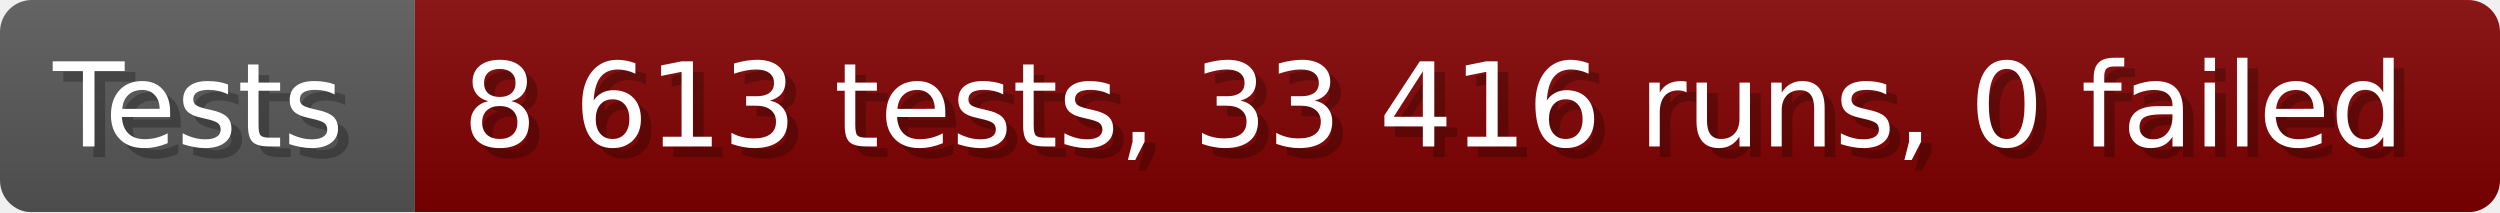
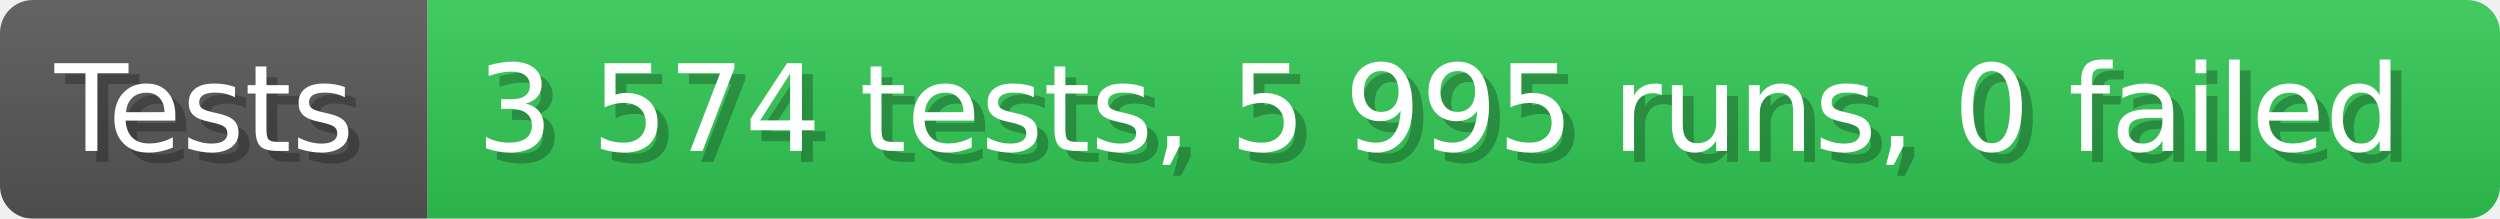
- <svg xmlns="http://www.w3.org/2000/svg" width="235.6" height="20" viewBox="0 0 2356 200" role="img" aria-label="Tests: 8 613 tests, 33 416 runs, 0 failed">
+ <svg xmlns="http://www.w3.org/2000/svg" width="228.6" height="20" viewBox="0 0 2286 200" role="img" aria-label="Tests: 3 574 tests, 5 995 runs, 0 failed">
  <linearGradient id="a" x2="0" y2="100%">
    <stop offset="0" stop-opacity=".1" stop-color="#EEE" />
    <stop offset="1" stop-opacity=".1" />
  </linearGradient>
  <mask id="m">
-     <rect width="2356" height="200" rx="30" fill="#FFF" />
+     <rect width="2286" height="200" rx="30" fill="#FFF" />
  </mask>
  <g mask="url(#m)">
    <rect width="391" height="200" fill="#555" />
-     <rect width="1965" height="200" fill="#800000" x="391" />
-     <rect width="2356" height="200" fill="url(#a)" />
+     <rect width="1895" height="200" fill="#31c653" x="391" />
+     <rect width="2286" height="200" fill="url(#a)" />
  </g>
  <g aria-hidden="true" fill="#fff" text-anchor="start" font-family="Verdana,DejaVu Sans,sans-serif" font-size="110">
    <text x="60" y="148" textLength="291" fill="#000" opacity="0.25">Tests</text>
    <text x="50" y="138" textLength="291">Tests</text>
-     <text x="446" y="148" textLength="1865" fill="#000" opacity="0.25">8 613 tests, 33 416 runs, 0 failed</text>
-     <text x="436" y="138" textLength="1865">8 613 tests, 33 416 runs, 0 failed</text>
+     <text x="446" y="148" textLength="1795" fill="#000" opacity="0.25">3 574 tests, 5 995 runs, 0 failed</text>
+     <text x="436" y="138" textLength="1795">3 574 tests, 5 995 runs, 0 failed</text>
  </g>
</svg>
